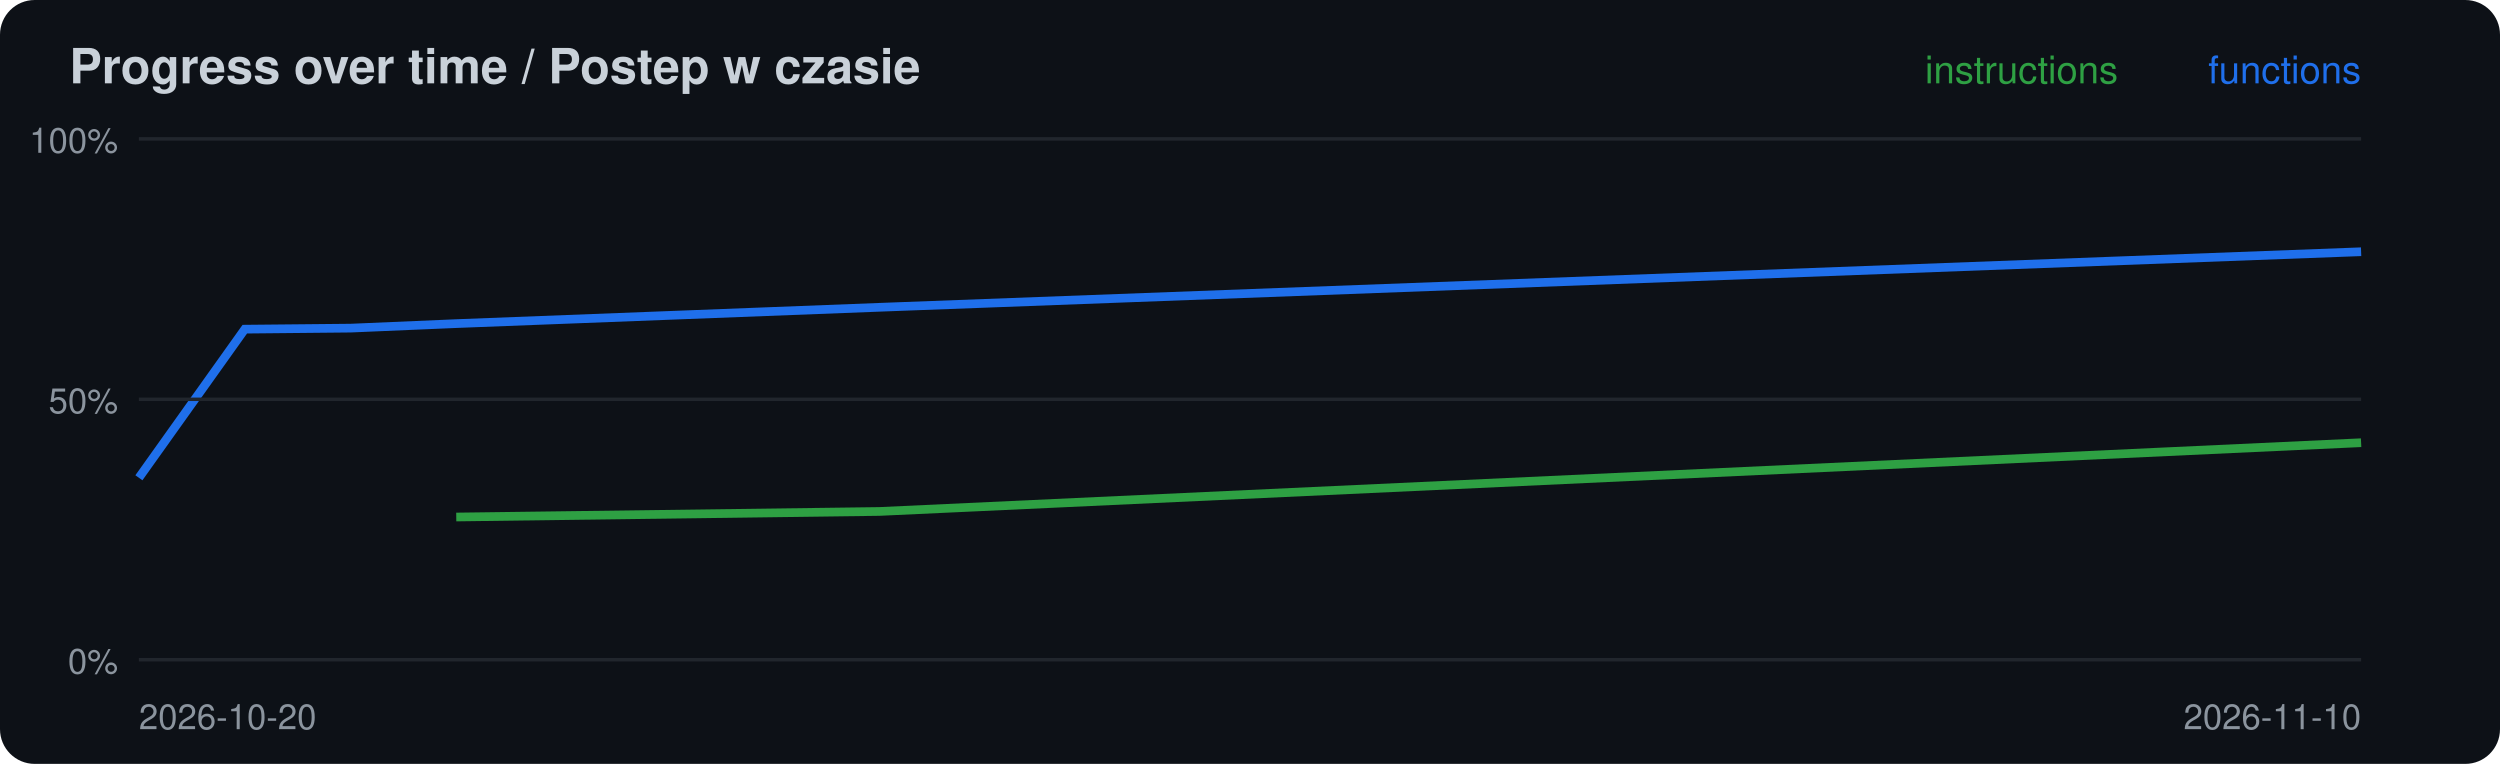
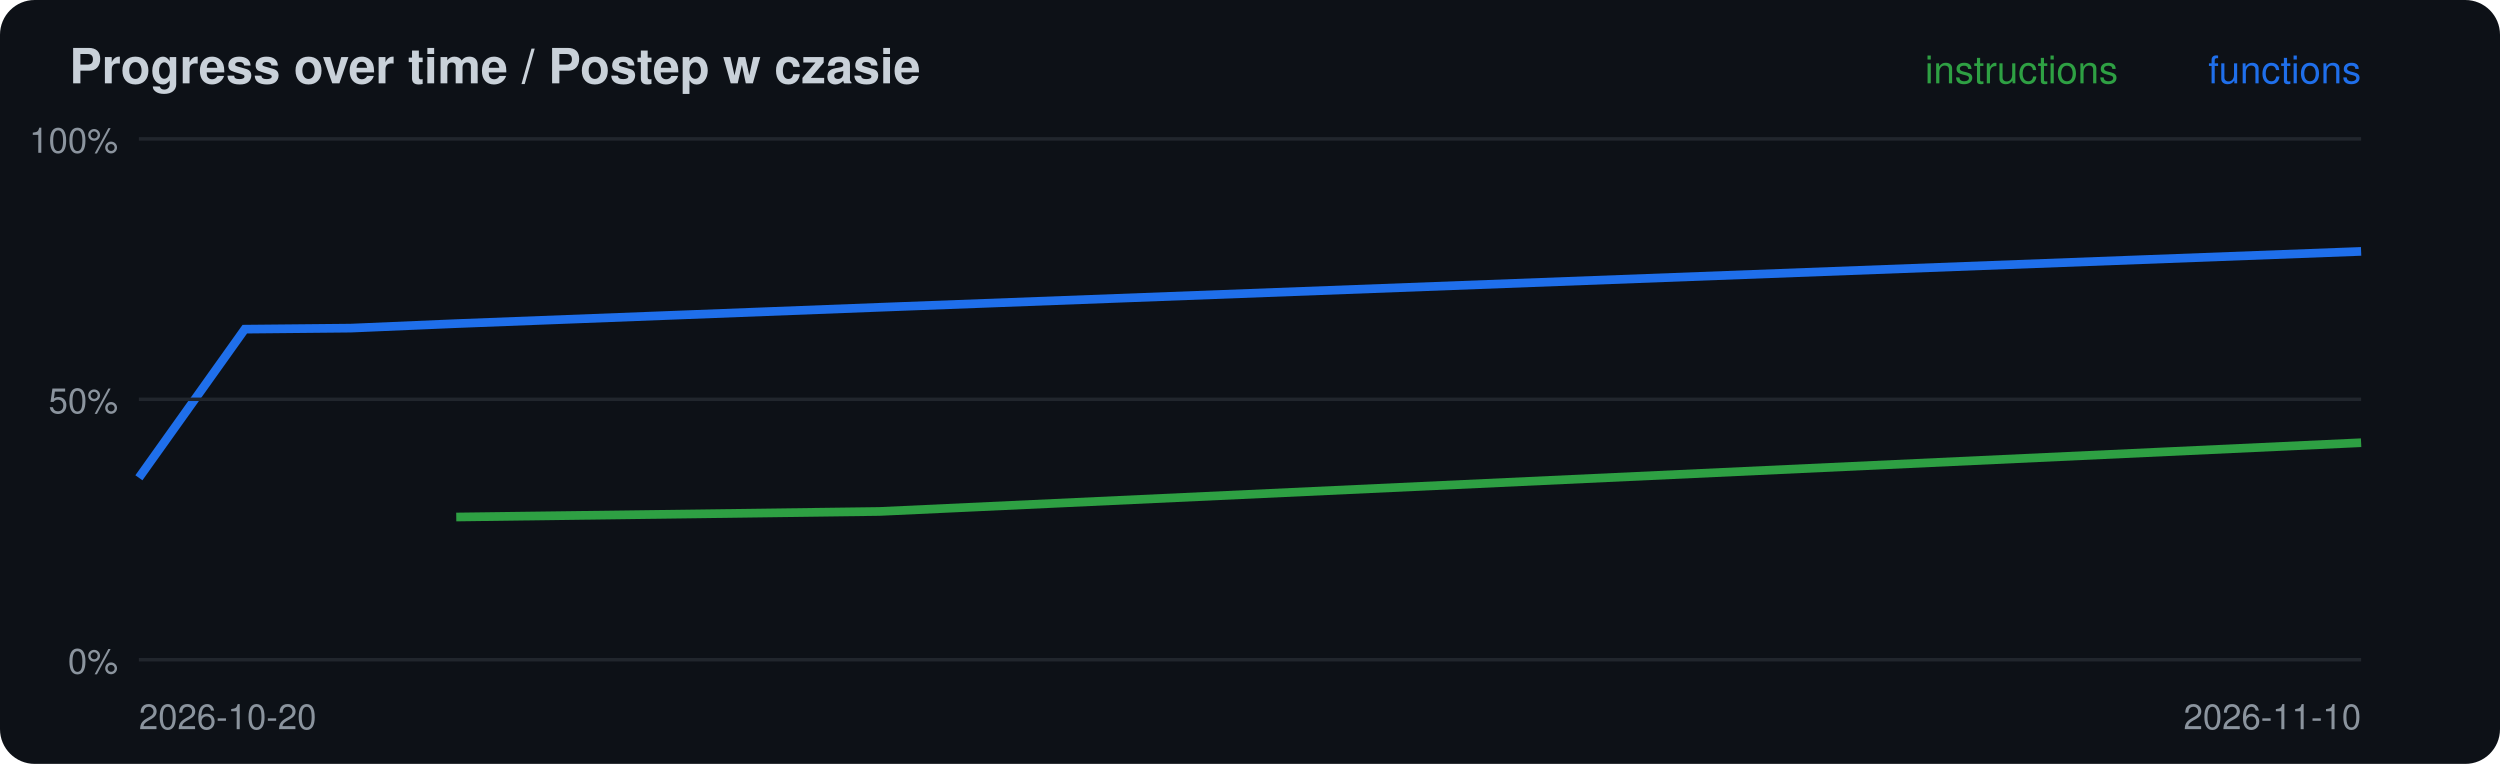
<svg xmlns="http://www.w3.org/2000/svg" width="720" height="220" viewBox="0 0 720 220">
  <rect width="720" height="220" rx="10" fill="#0d1117" />
  <text x="20" y="24" font-family="-apple-system,Segoe UI,Helvetica,Arial,sans-serif" font-size="14" font-weight="600" fill="#c9d1d9">Progress over time / Postep w czasie</text>
  <polyline points="131.4,148.9 253.3,147.3 680.0,127.5" fill="none" stroke="#2ea043" stroke-width="2.5" />
-   <polyline points="40.0,137.6 70.5,94.8 101.0,94.5 131.4,93.2 253.3,88.5 680.0,72.5" fill="none" stroke="#1f6feb" stroke-width="2.5" />
+   <polyline points="40.0,137.6 70.5,94.8 101.0,94.5 131.4,93.2 253.3,88.5 680.0,72.4" fill="none" stroke="#1f6feb" stroke-width="2.5" />
  <line x1="40" x2="680" y1="190.0" y2="190.0" stroke="#21262d" />
  <text x="34" y="194.0" font-family="-apple-system,Segoe UI,Helvetica,Arial,sans-serif" font-size="10" fill="#8b949e" text-anchor="end">0%</text>
  <line x1="40" x2="680" y1="115.0" y2="115.0" stroke="#21262d" />
  <text x="34" y="119.0" font-family="-apple-system,Segoe UI,Helvetica,Arial,sans-serif" font-size="10" fill="#8b949e" text-anchor="end">50%</text>
  <line x1="40" x2="680" y1="40.0" y2="40.0" stroke="#21262d" />
  <text x="34" y="44.0" font-family="-apple-system,Segoe UI,Helvetica,Arial,sans-serif" font-size="10" fill="#8b949e" text-anchor="end">100%</text>
  <text x="40" y="210" font-family="-apple-system,Segoe UI,Helvetica,Arial,sans-serif" font-size="10" fill="#8b949e">2026-10-20</text>
  <text x="680" y="24" font-family="-apple-system,Segoe UI,Helvetica,Arial,sans-serif" font-size="11" fill="#1f6feb" text-anchor="end">functions</text>
  <text x="610" y="24" font-family="-apple-system,Segoe UI,Helvetica,Arial,sans-serif" font-size="11" fill="#2ea043" text-anchor="end">instructions</text>
  <text x="680" y="210" font-family="-apple-system,Segoe UI,Helvetica,Arial,sans-serif" font-size="10" fill="#8b949e" text-anchor="end">2026-11-10</text>
</svg>
